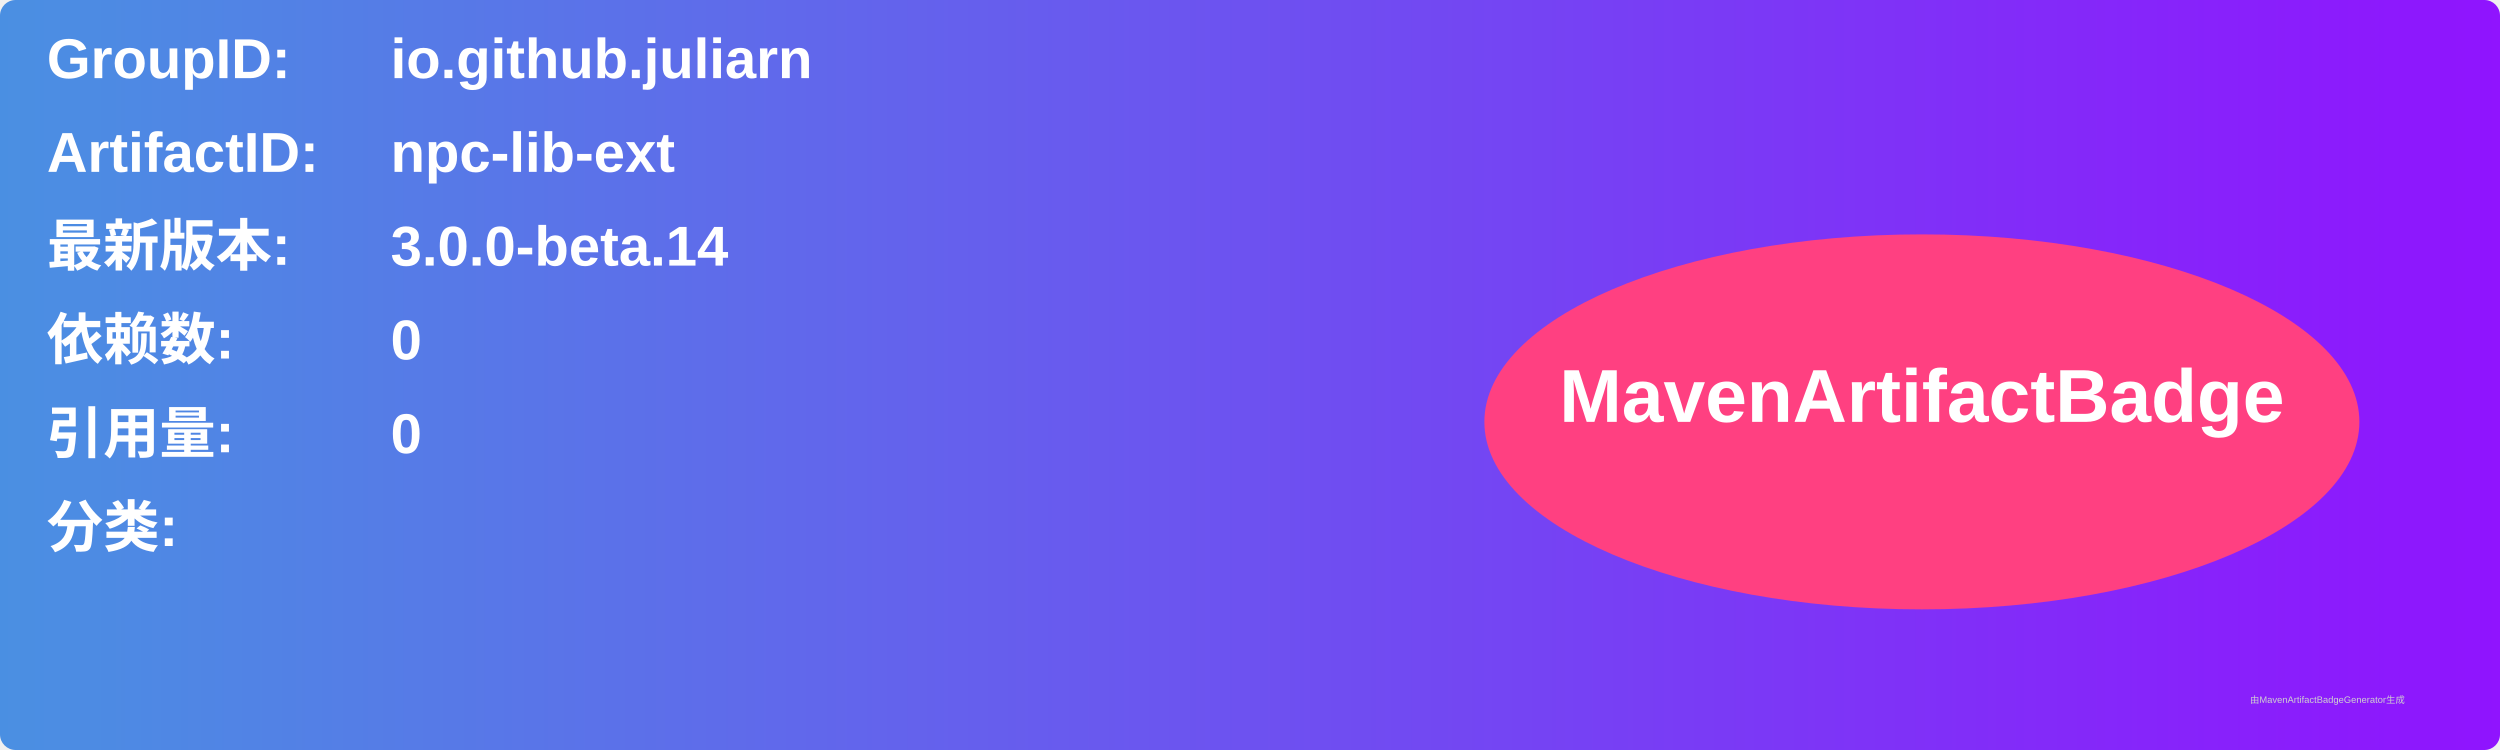
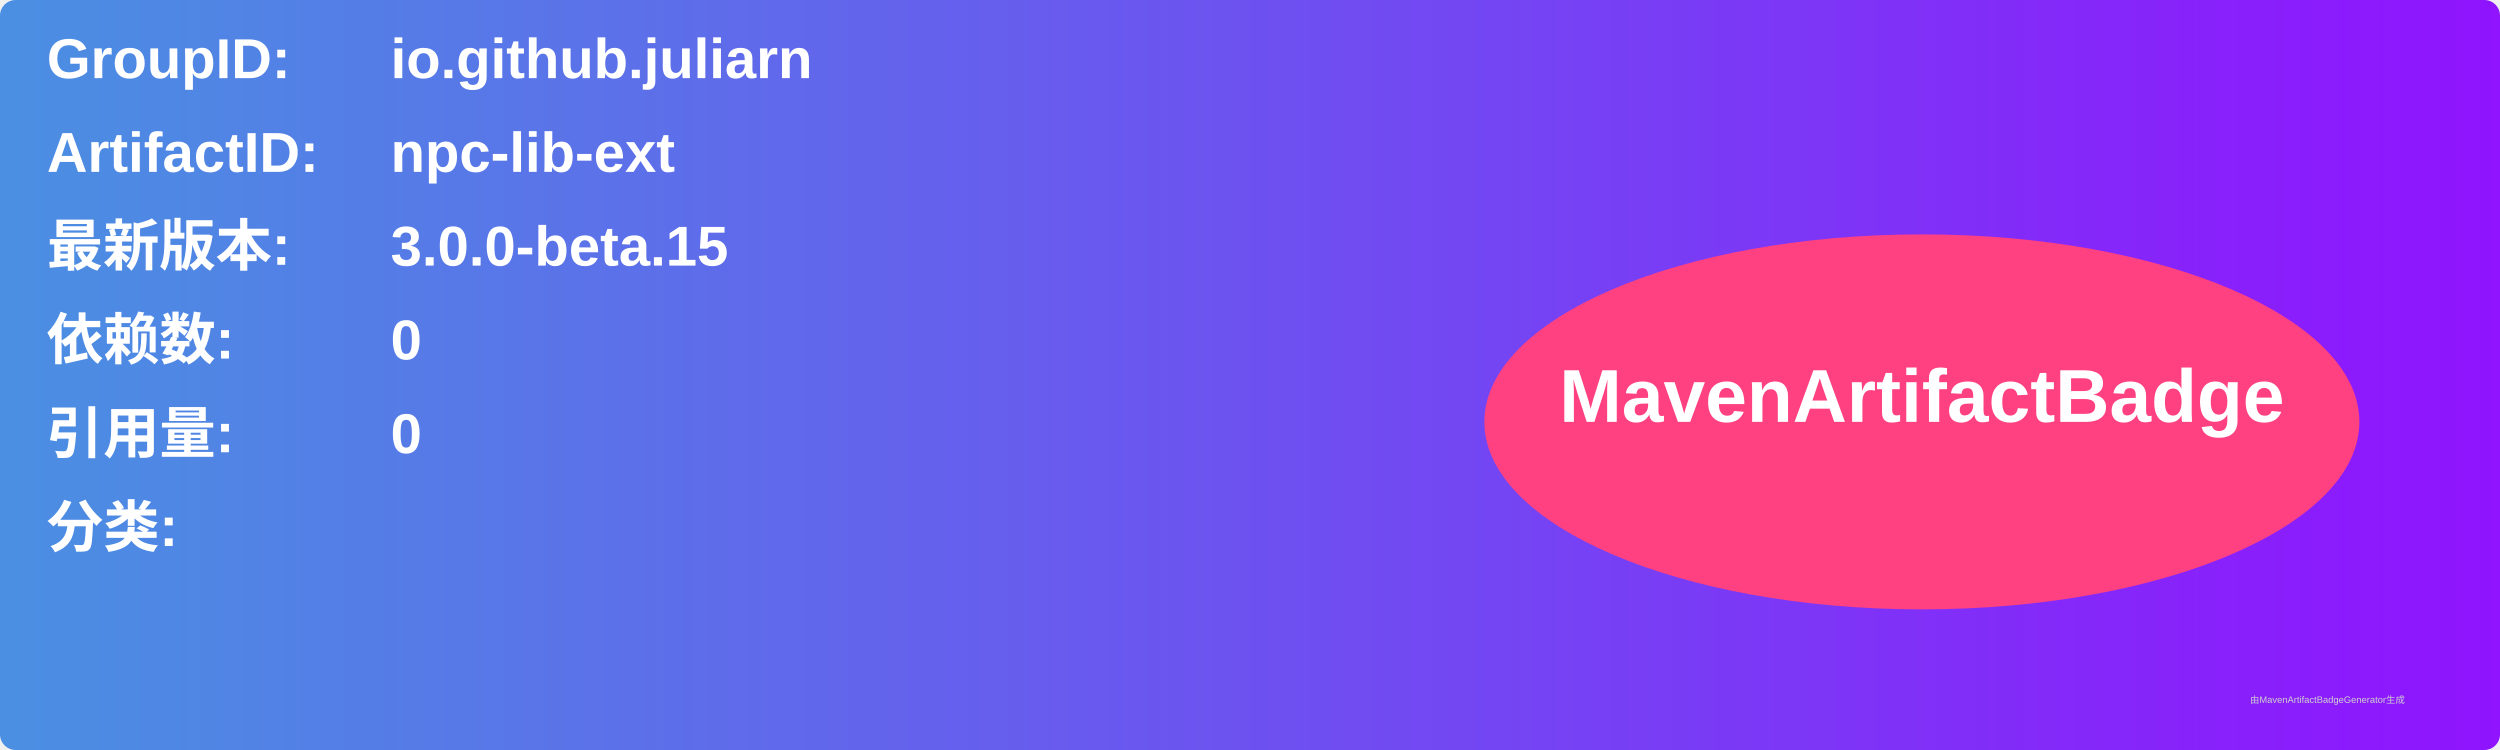
<svg xmlns="http://www.w3.org/2000/svg" width="800" height="240" viewBox="0 0 800 240">
  <linearGradient id="grad" x1="0%" y1="0%" x2="100%" y2="0%">
    <stop offset="0%" stop-color="#4a90e2" />
    <stop offset="100%" stop-color="#9013fe" />
  </linearGradient>
  <rect width="100%" height="100%" rx="5" ry="5" fill="url(#grad)" />
  <g transform="translate(15, 15)">
    <text x="0" y="10" font-family="Arial" font-size="18" fill="white" font-weight="bold" width="260">GroupID:</text>
    <text x="110" y="10" font-family="Arial" font-size="18" fill="white" font-weight="bold" width="460">io.github.juliarn</text>
    <text x="0" y="40" font-family="Arial" font-size="18" fill="white" font-weight="bold" width="260">ArtifactID:</text>
    <text x="110" y="40" font-family="Arial" font-size="18" fill="white" font-weight="bold" width="460">npc-lib-ext</text>
    <text x="0" y="70" font-family="Arial" font-size="18" fill="white" font-weight="bold">最新版本:</text>
    <text x="110" y="70" font-family="Arial" font-size="18" fill="white" font-weight="bold">
-       <tspan font-weight="bold">3.0.0-beta.14</tspan>
+       <tspan font-weight="bold">3.0.0-beta.15</tspan>
    </text>
    <text x="0" y="100" font-family="Arial" font-size="18" fill="white" font-weight="bold">依赖数: </text>
    <text x="110" y="100" font-family="Arial" font-size="18" fill="white">
      <tspan font-weight="bold">0</tspan>
    </text>
    <text x="0" y="130" font-family="Arial" font-size="18" fill="white" font-weight="bold">引用量: </text>
    <text x="110" y="130" font-family="Arial" font-size="18" fill="white">
      <tspan font-weight="bold">0</tspan>
    </text>
    <text x="0" y="160" font-family="Arial" font-size="18" fill="white" font-weight="bold">分类:</text>
    <text x="10" y="190" font-family="Arial" font-size="10" fill="white">
      <tspan font-weight="bold" />
    </text>
    <ellipse cx="600" cy="120" rx="140" ry="60" fill="#ff4081" />
    <text x="600" y="120" text-anchor="middle" font-family="Arial" font-size="24" fill="white" font-weight="bold">MavenArtifactBadge</text>
  </g>
  <text x="720" y="225" font-family="Arial" font-size="3" fill="#d0d0d0">由MavenArtifactBadgeGenerator生成</text>
</svg>
